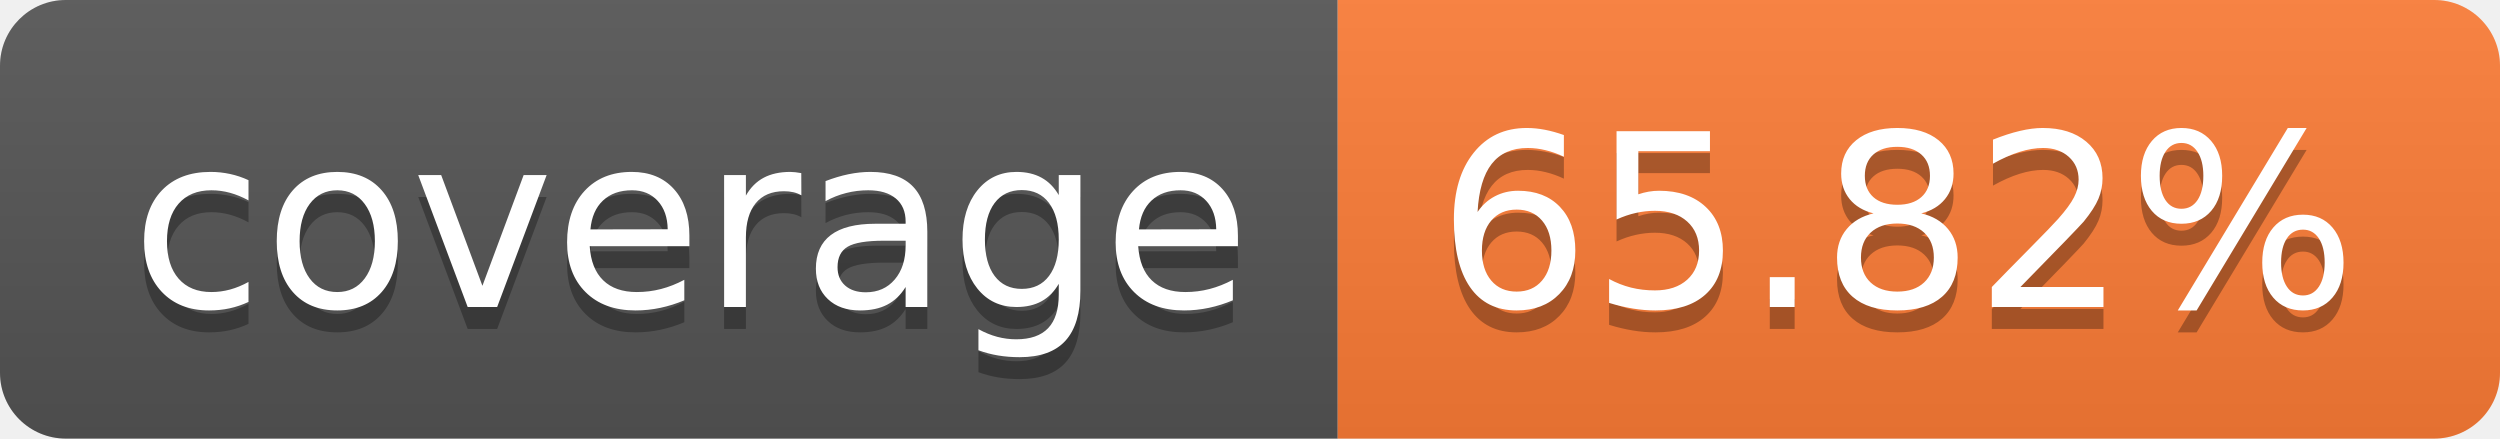
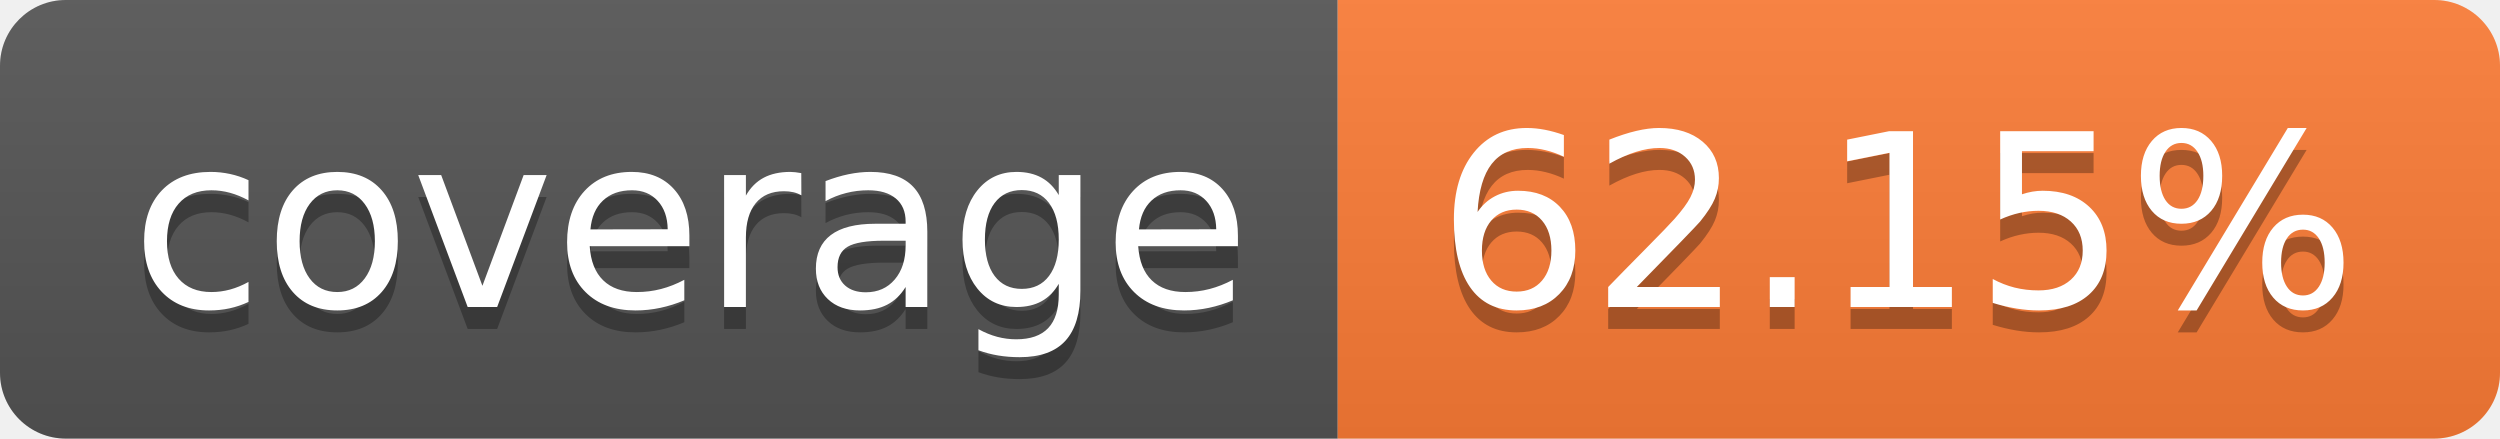
- <svg xmlns="http://www.w3.org/2000/svg" width="114" height="20" role="img" aria-label="coverage: 65.82%">
+ <svg xmlns="http://www.w3.org/2000/svg" width="114" height="20" role="img" aria-label="coverage: 62.15%">
  <linearGradient id="s" x2="0" y2="100%">
    <stop offset="0" stop-color="#bbb" stop-opacity=".1" />
    <stop offset="1" stop-opacity=".1" />
  </linearGradient>
  <clipPath id="r">
    <rect width="114" height="20" rx="3" fill="#fff" />
  </clipPath>
  <g clip-path="url(#r)">
    <rect width="61" height="20" fill="#555" />
    <rect x="61" width="53" height="20" fill="#fe7d37" />
    <rect width="114" height="20" fill="url(#s)" />
  </g>
  <g fill="#fff" text-anchor="middle" font-family="Verdana,Geneva,DejaVu Sans,sans-serif" text-rendering="geometricPrecision" font-size="110">
    <text aria-hidden="true" x="315" y="150" fill="#010101" fill-opacity=".3" transform="scale(.1)" textLength="510">coverage</text>
    <text x="315" y="140" transform="scale(.1)" fill="#fff" textLength="510">coverage</text>
-     <text aria-hidden="true" x="865" y="150" fill="#010101" fill-opacity=".3" transform="scale(.1)" textLength="430">65.82%</text>
-     <text x="865" y="140" transform="scale(.1)" fill="#fff" textLength="430">65.82%</text>
+     <text aria-hidden="true" x="865" y="150" fill="#010101" fill-opacity=".3" transform="scale(.1)" textLength="430">62.15%</text>
+     <text x="865" y="140" transform="scale(.1)" fill="#fff" textLength="430">62.15%</text>
  </g>
</svg>
